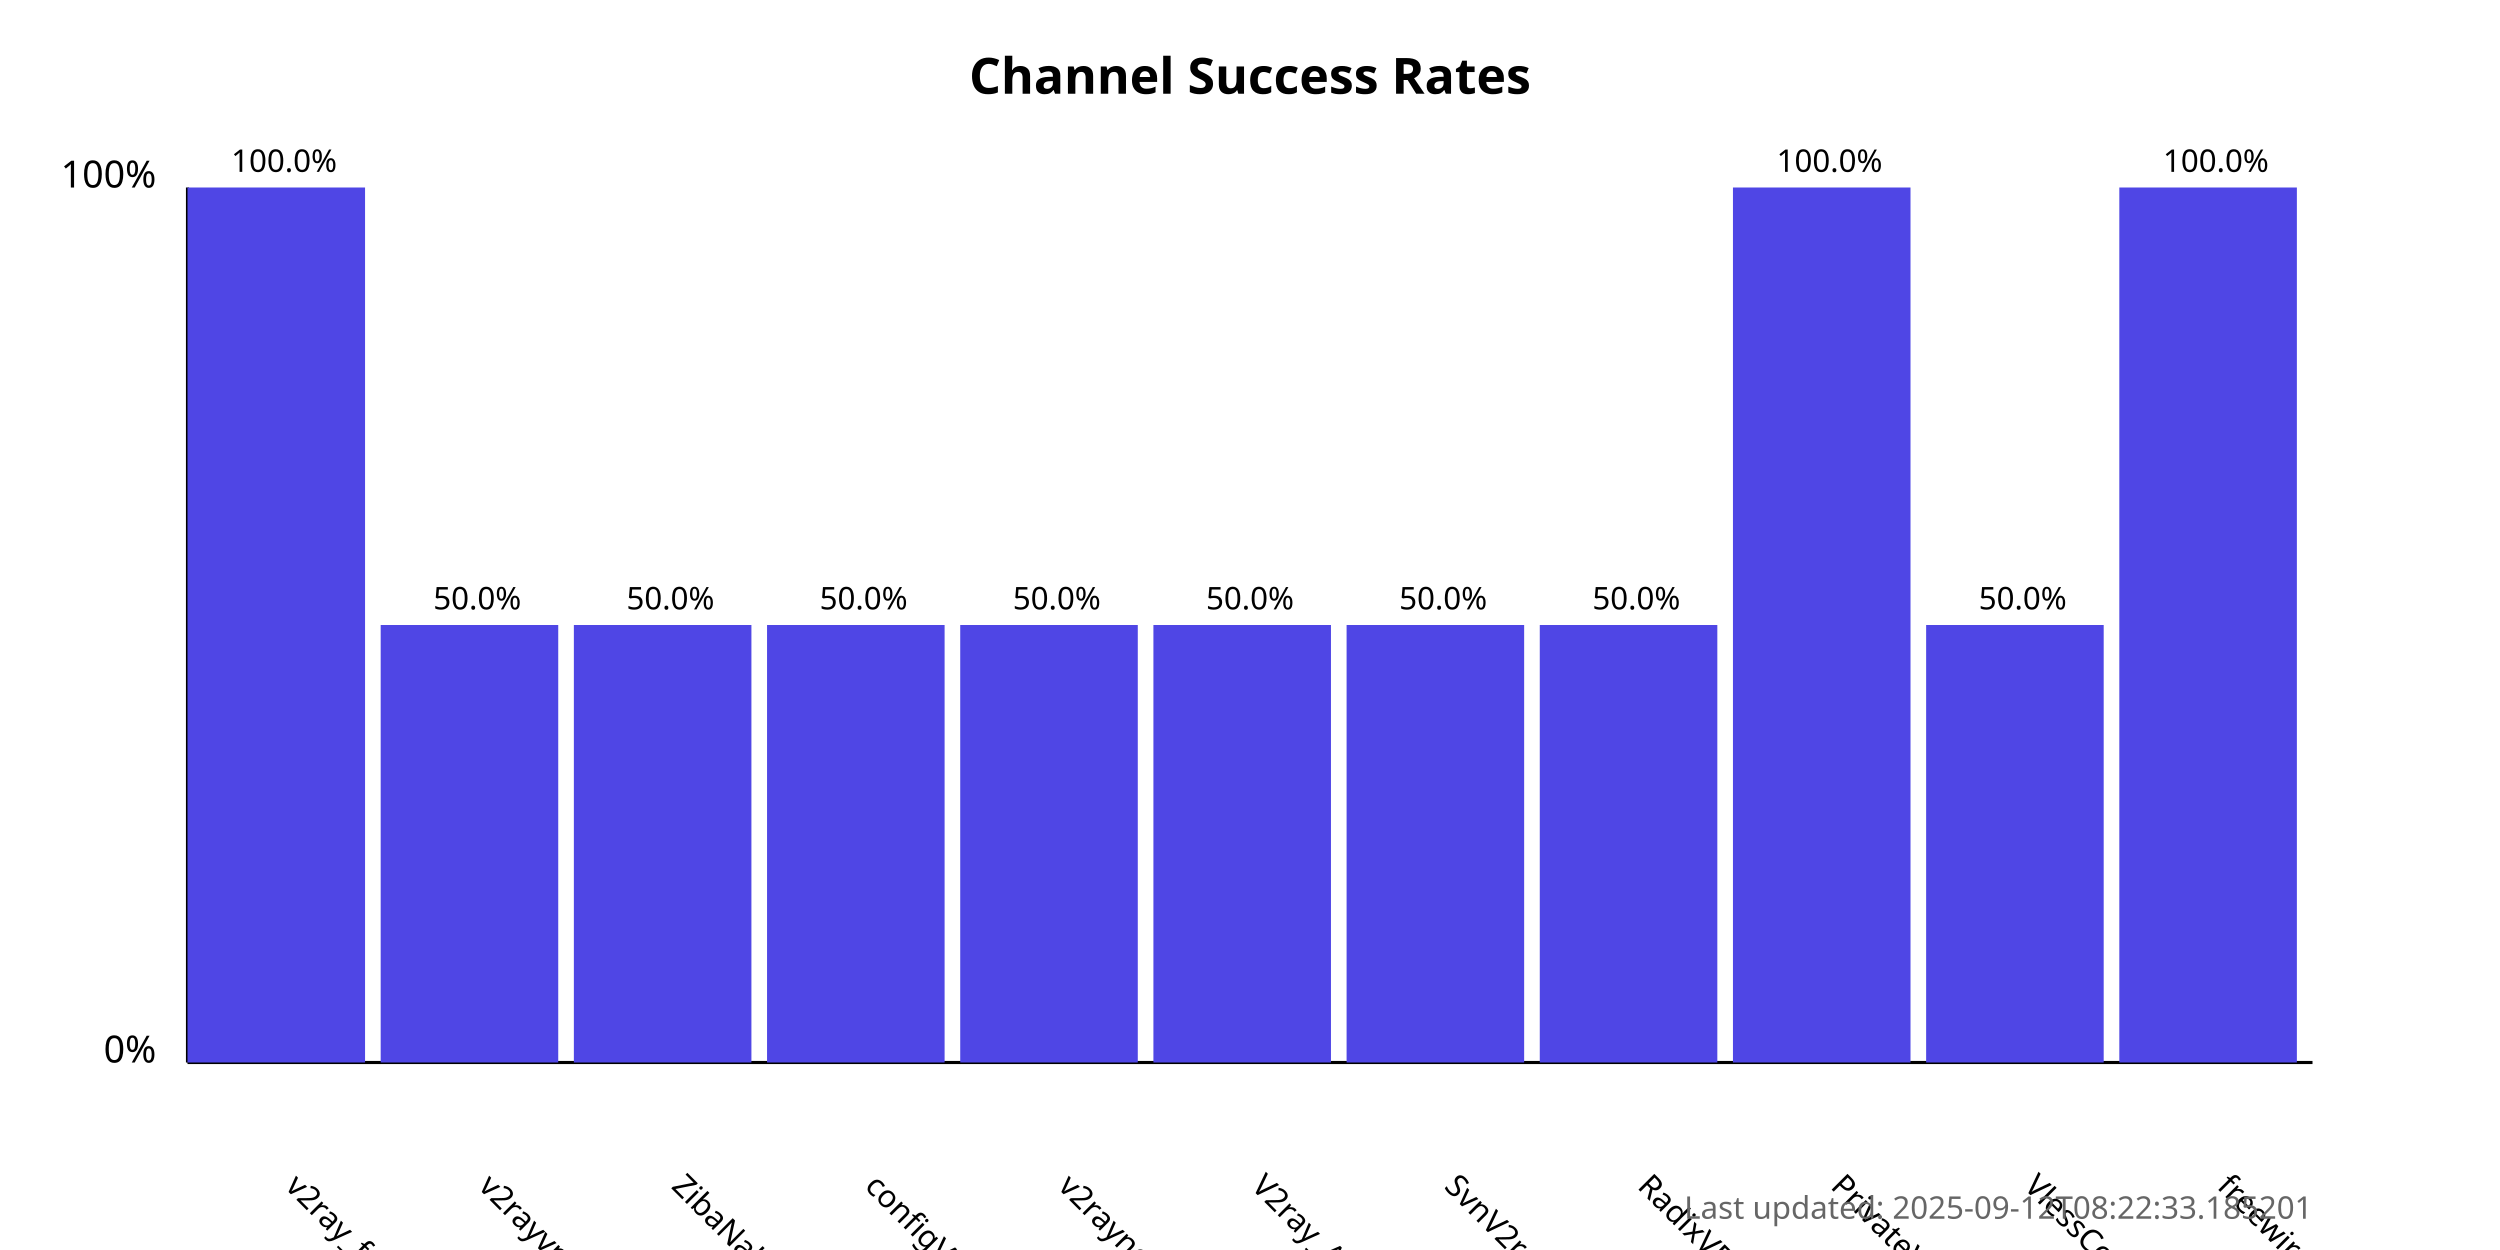
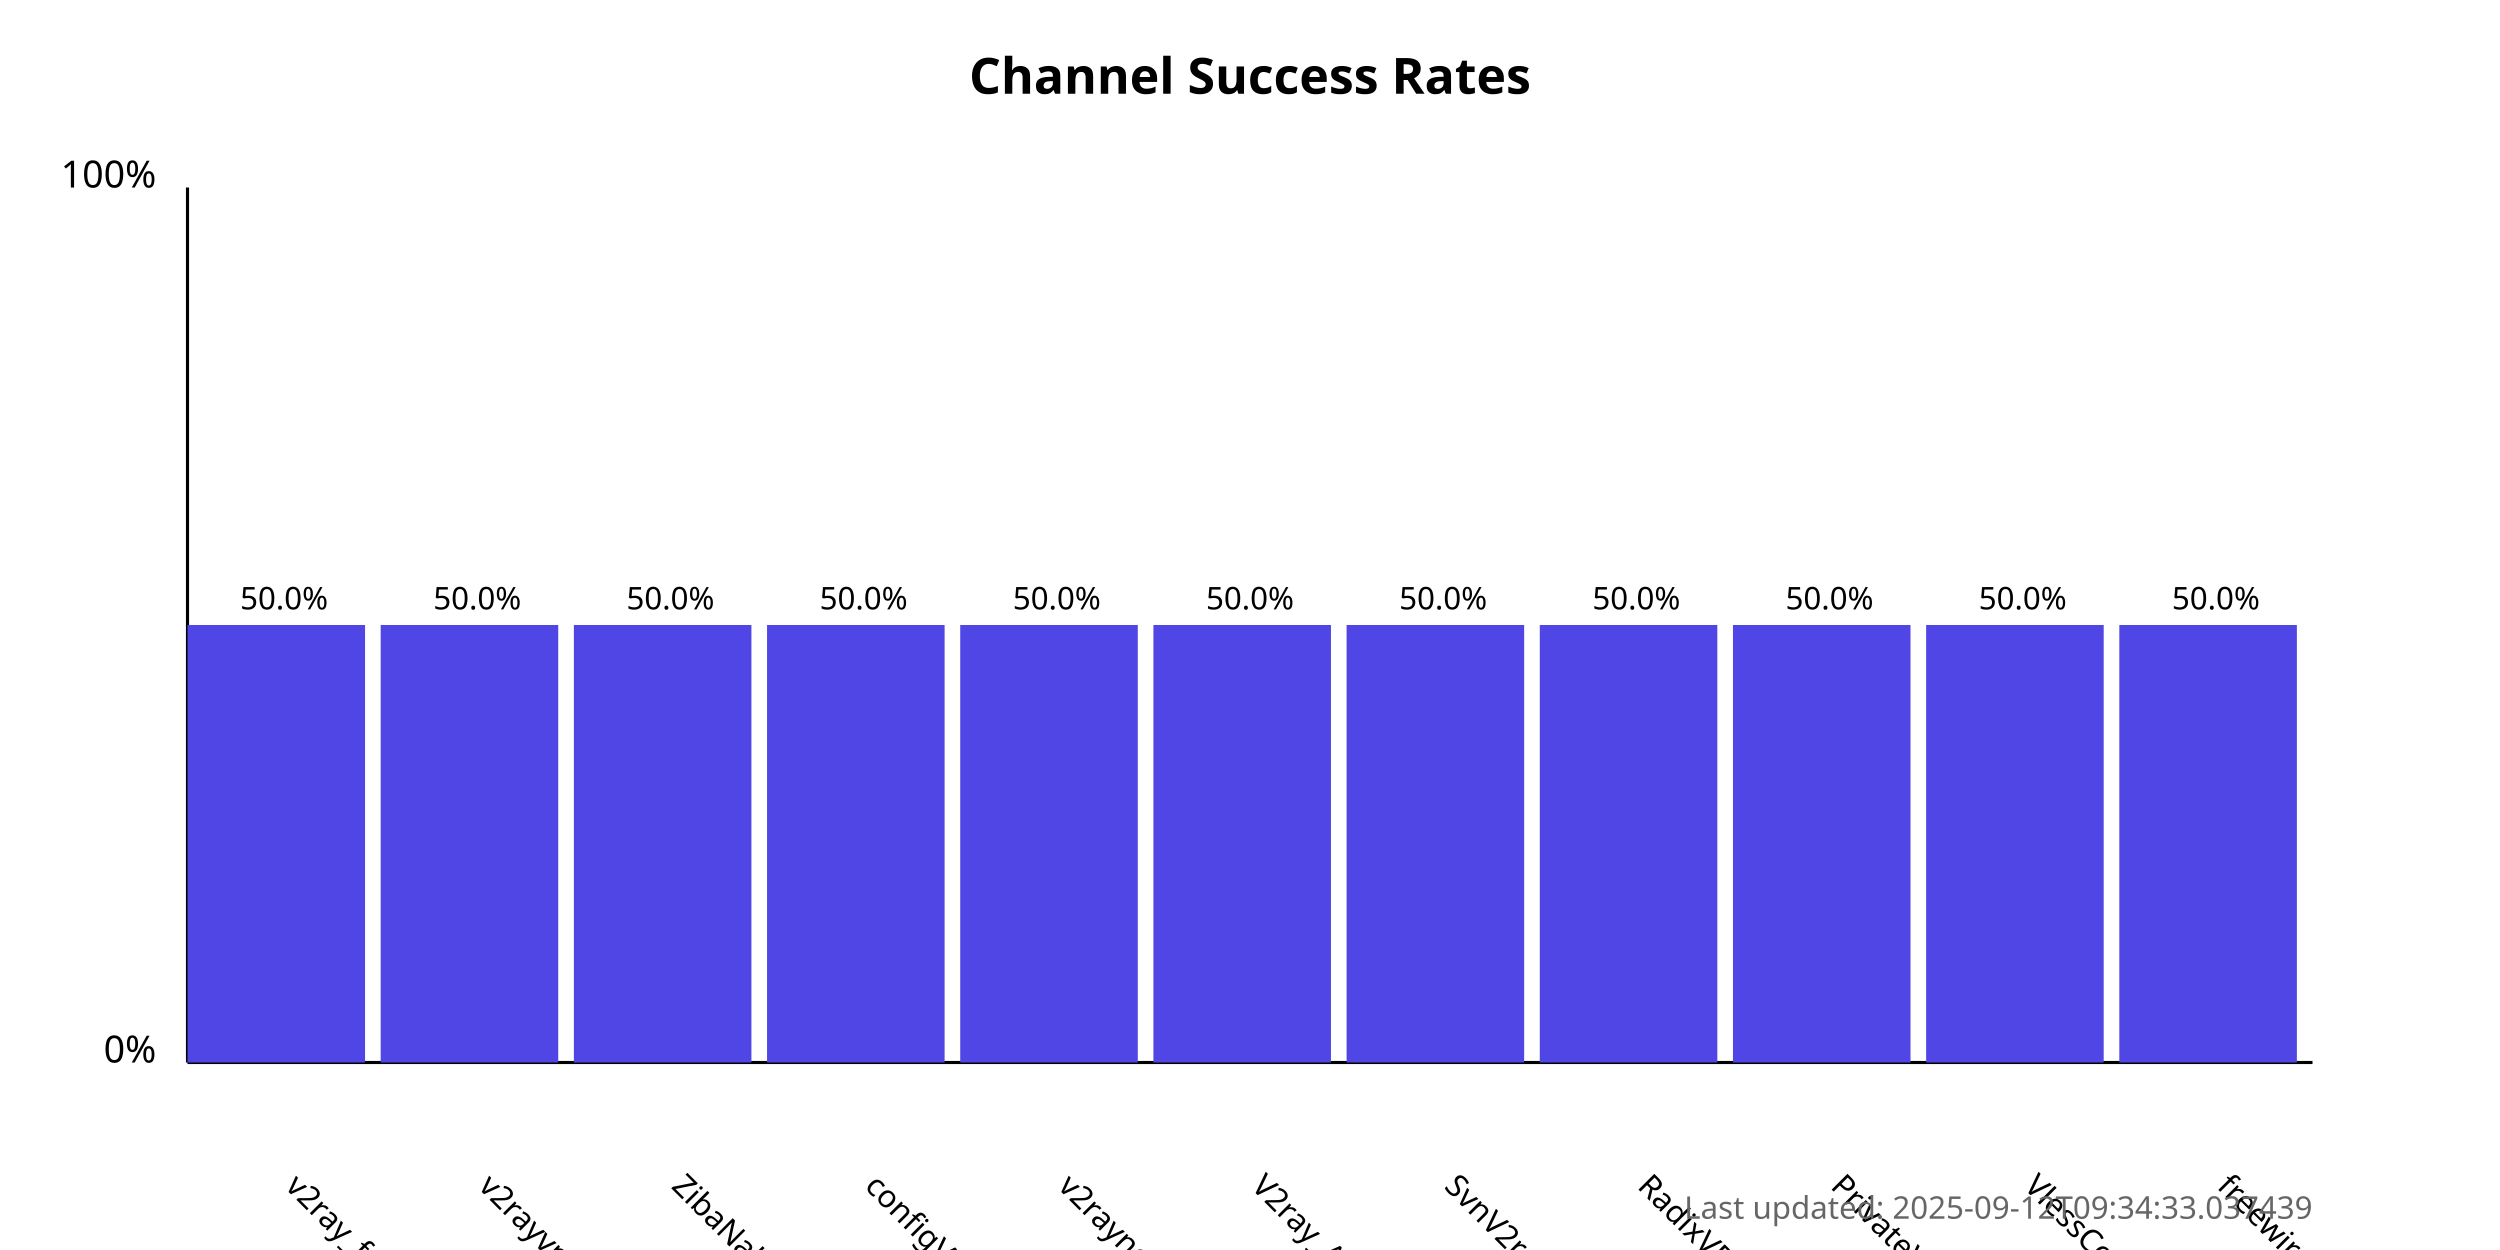
<svg xmlns="http://www.w3.org/2000/svg" width="800" height="400">
  <style>
            .chart-title { font: bold 16px sans-serif; }
            .axis-label { font: 12px sans-serif; }
            .tick-label { font: 10px sans-serif; }
            .bar { fill: #4f46e5; }
            .bar:hover { fill: #6366f1; }
            .timestamp { font: 10px sans-serif; fill: #666; }
        </style>
  <text x="400.0" y="30" text-anchor="middle" class="chart-title">
            Channel Success Rates
        </text>
  <line x1="60" y1="340" x2="60" y2="60" stroke="black" stroke-width="1" />
  <line x1="60" y1="340" x2="740" y2="340" stroke="black" stroke-width="1" />
  <text x="50" y="340" text-anchor="end" class="axis-label">0%</text>
  <text x="50" y="60" text-anchor="end" class="axis-label">100%</text>
  <g>
-     <rect x="60" y="60.0" width="56.818" height="280.0" class="bar" />
+     <rect x="60" y="200.0" width="56.818" height="140.0" class="bar" />
    <text x="90.909" y="380" transform="rotate(45, 90.90909, 380)" text-anchor="start" class="tick-label">
                v2ray_free_conf
            </text>
-     <text x="90.909" y="55.0" text-anchor="middle" class="tick-label">
-                 100.0%
+     <text x="90.909" y="195.0" text-anchor="middle" class="tick-label">
+                 50.0%
            </text>
  </g>
  <g>
    <rect x="121.818" y="200.0" width="56.818" height="140.0" class="bar" />
    <text x="152.727" y="380" transform="rotate(45, 152.7273, 380)" text-anchor="start" class="tick-label">
                v2rayvpno
            </text>
    <text x="152.727" y="195.0" text-anchor="middle" class="tick-label">
                50.0%
            </text>
  </g>
  <g>
    <rect x="183.636" y="200.0" width="56.818" height="140.0" class="bar" />
    <text x="214.545" y="380" transform="rotate(45, 214.5455, 380)" text-anchor="start" class="tick-label">
                ZibaNabz
            </text>
    <text x="214.545" y="195.0" text-anchor="middle" class="tick-label">
                50.0%
            </text>
  </g>
  <g>
    <rect x="245.455" y="200.0" width="56.818" height="140.0" class="bar" />
    <text x="276.364" y="380" transform="rotate(45, 276.3636, 380)" text-anchor="start" class="tick-label">
                configV2rayForFree
            </text>
    <text x="276.364" y="195.0" text-anchor="middle" class="tick-label">
                50.0%
            </text>
  </g>
  <g>
    <rect x="307.273" y="200.0" width="56.818" height="140.0" class="bar" />
    <text x="338.182" y="380" transform="rotate(45, 338.1818, 380)" text-anchor="start" class="tick-label">
                v2rayngvpn
            </text>
    <text x="338.182" y="195.0" text-anchor="middle" class="tick-label">
                50.0%
            </text>
  </g>
  <g>
    <rect x="369.091" y="200.0" width="56.818" height="140.0" class="bar" />
    <text x="400.0" y="380" transform="rotate(45, 400.0, 380)" text-anchor="start" class="tick-label">
                V2ray_Alpha
            </text>
    <text x="400.0" y="195.0" text-anchor="middle" class="tick-label">
                50.0%
            </text>
  </g>
  <g>
    <rect x="430.909" y="200.0" width="56.818" height="140.0" class="bar" />
    <text x="461.818" y="380" transform="rotate(45, 461.8182, 380)" text-anchor="start" class="tick-label">
                SvnV2ray
            </text>
    <text x="461.818" y="195.0" text-anchor="middle" class="tick-label">
                50.0%
            </text>
  </g>
  <g>
    <rect x="492.727" y="200.0" width="56.818" height="140.0" class="bar" />
    <text x="523.636" y="380" transform="rotate(45, 523.6364, 380)" text-anchor="start" class="tick-label">
                RadixVPN
            </text>
    <text x="523.636" y="195.0" text-anchor="middle" class="tick-label">
                50.0%
            </text>
  </g>
  <g>
-     <rect x="554.545" y="60.0" width="56.818" height="280.0" class="bar" />
+     <rect x="554.545" y="200.0" width="56.818" height="140.0" class="bar" />
    <text x="585.455" y="380" transform="rotate(45, 585.4545, 380)" text-anchor="start" class="tick-label">
                PrivateVPNs
            </text>
-     <text x="585.455" y="55.0" text-anchor="middle" class="tick-label">
-                 100.0%
+     <text x="585.455" y="195.0" text-anchor="middle" class="tick-label">
+                 50.0%
            </text>
  </g>
  <g>
    <rect x="616.364" y="200.0" width="56.818" height="140.0" class="bar" />
    <text x="647.273" y="380" transform="rotate(45, 647.2727, 380)" text-anchor="start" class="tick-label">
                VlessConfig
            </text>
    <text x="647.273" y="195.0" text-anchor="middle" class="tick-label">
                50.0%
            </text>
  </g>
  <g>
-     <rect x="678.182" y="60.0" width="56.818" height="280.0" class="bar" />
+     <rect x="678.182" y="200.0" width="56.818" height="140.0" class="bar" />
    <text x="709.091" y="380" transform="rotate(45, 709.0909, 380)" text-anchor="start" class="tick-label">
                freewireguard
            </text>
-     <text x="709.091" y="55.0" text-anchor="middle" class="tick-label">
-                 100.0%
+     <text x="709.091" y="195.0" text-anchor="middle" class="tick-label">
+                 50.0%
            </text>
  </g>
  <text x="740" y="390" text-anchor="end" class="timestamp">
-             Last updated: 2025-09-12T08:22:33.185201
+             Last updated: 2025-09-12T09:34:33.037439
        </text>
</svg>
